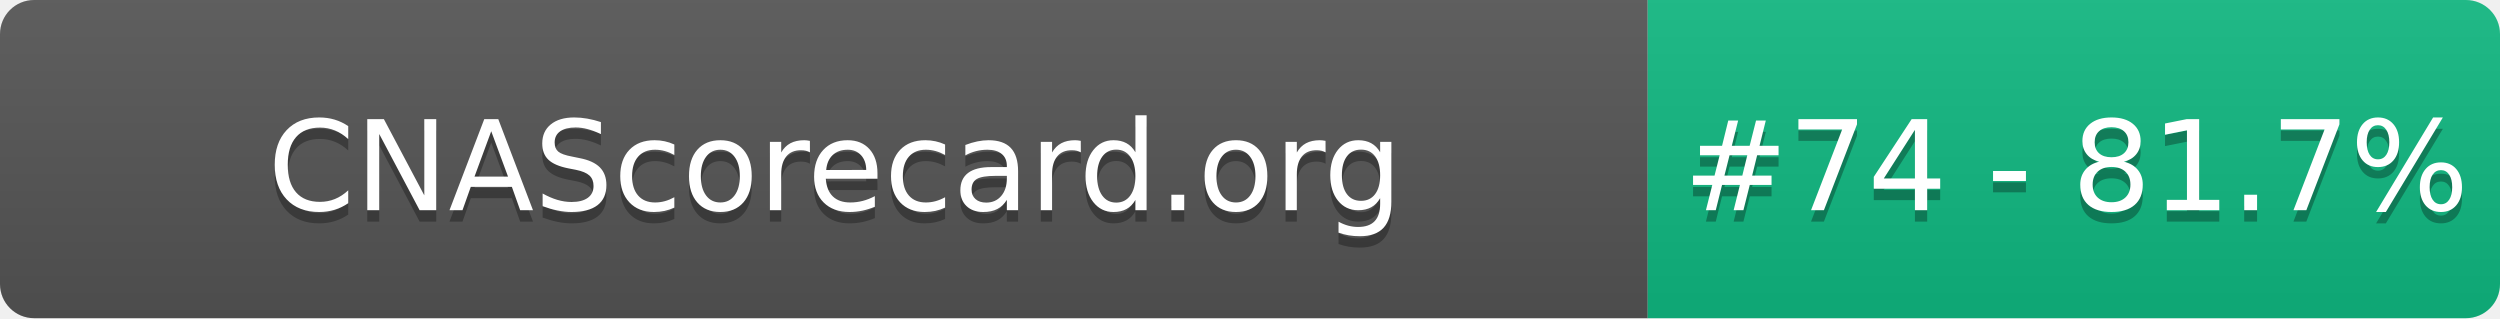
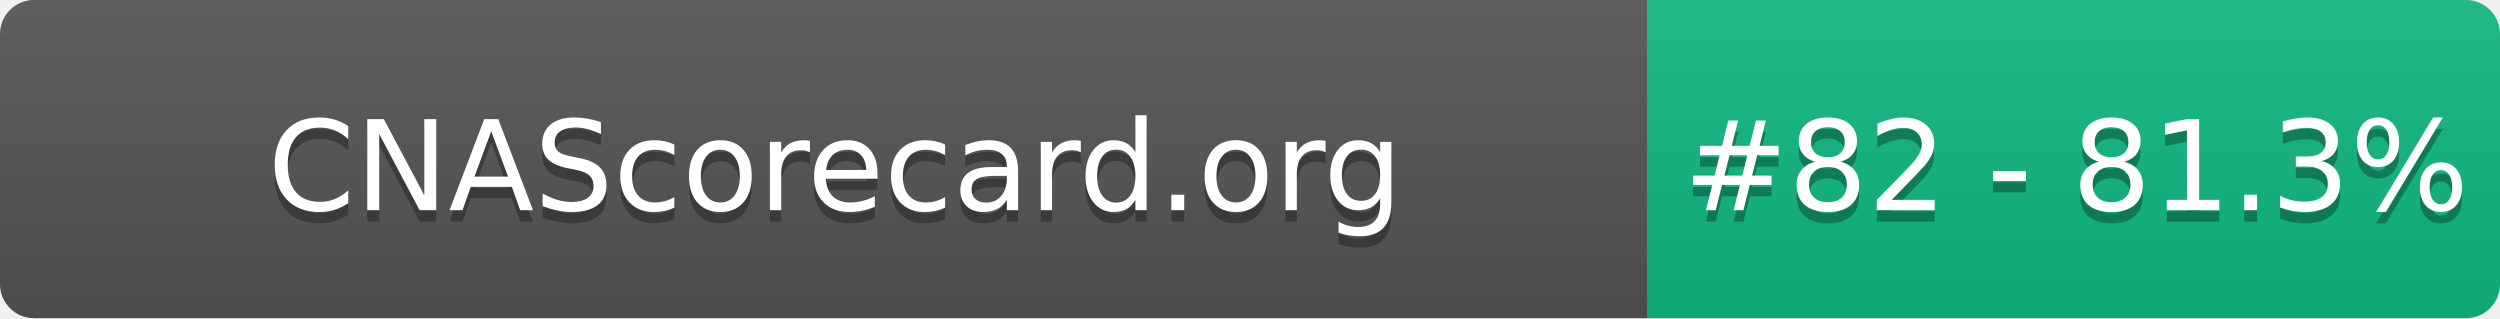
- <svg xmlns="http://www.w3.org/2000/svg" width="220" height="28" role="img" aria-label="CNAScorecard.org: #74 - 81.7%">
+ <svg xmlns="http://www.w3.org/2000/svg" width="220" height="28" role="img" aria-label="CNAScorecard.org: #82 - 81.3%">
  <linearGradient id="s" x2="0" y2="100%">
    <stop offset="0" stop-color="#bbb" stop-opacity=".1" />
    <stop offset="1" stop-opacity=".1" />
  </linearGradient>
  <clipPath id="r">
    <rect width="220" height="28" rx="3" fill="#fff" />
  </clipPath>
  <g clip-path="url(#r)">
    <rect width="145" height="28" fill="#555" />
    <rect x="145" width="75" height="28" fill="#10B981" />
    <rect width="220" height="28" fill="url(#s)" />
  </g>
  <g fill="#fff" text-anchor="middle" font-family="Verdana,Geneva,DejaVu Sans,sans-serif" text-rendering="geometricPrecision" font-size="110">
    <text aria-hidden="true" x="735" y="195" fill="#010101" fill-opacity=".3" transform="scale(.1)" textLength="1350">CNAScorecard.org</text>
    <text x="735" y="185" transform="scale(.1)" fill="#fff" textLength="1350">CNAScorecard.org</text>
-     <text aria-hidden="true" x="1827" y="195" fill="#010101" fill-opacity=".3" transform="scale(.1)" textLength="605">#74 - 81.7%</text>
-     <text x="1827" y="185" transform="scale(.1)" fill="#fff" textLength="605">#74 - 81.7%</text>
+     <text aria-hidden="true" x="1827" y="195" fill="#010101" fill-opacity=".3" transform="scale(.1)" textLength="605">#82 - 81.3%</text>
+     <text x="1827" y="185" transform="scale(.1)" fill="#fff" textLength="605">#82 - 81.3%</text>
  </g>
</svg>
